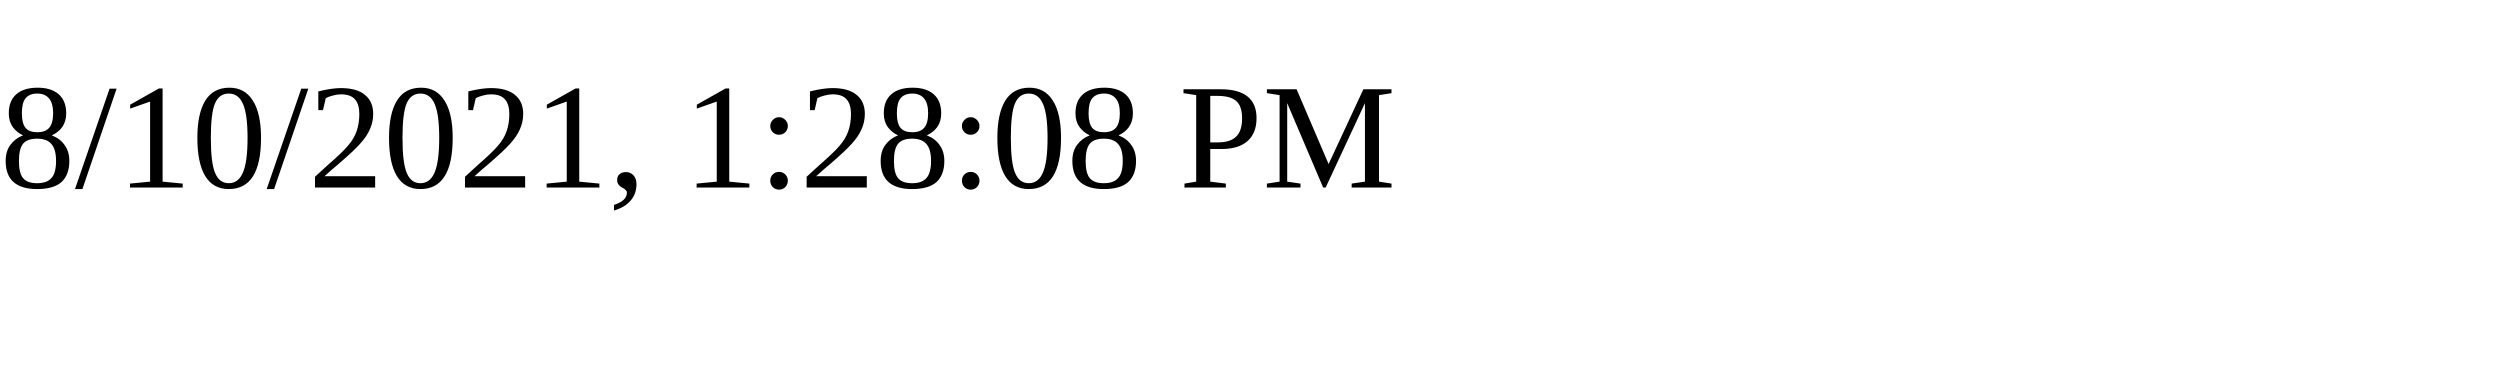
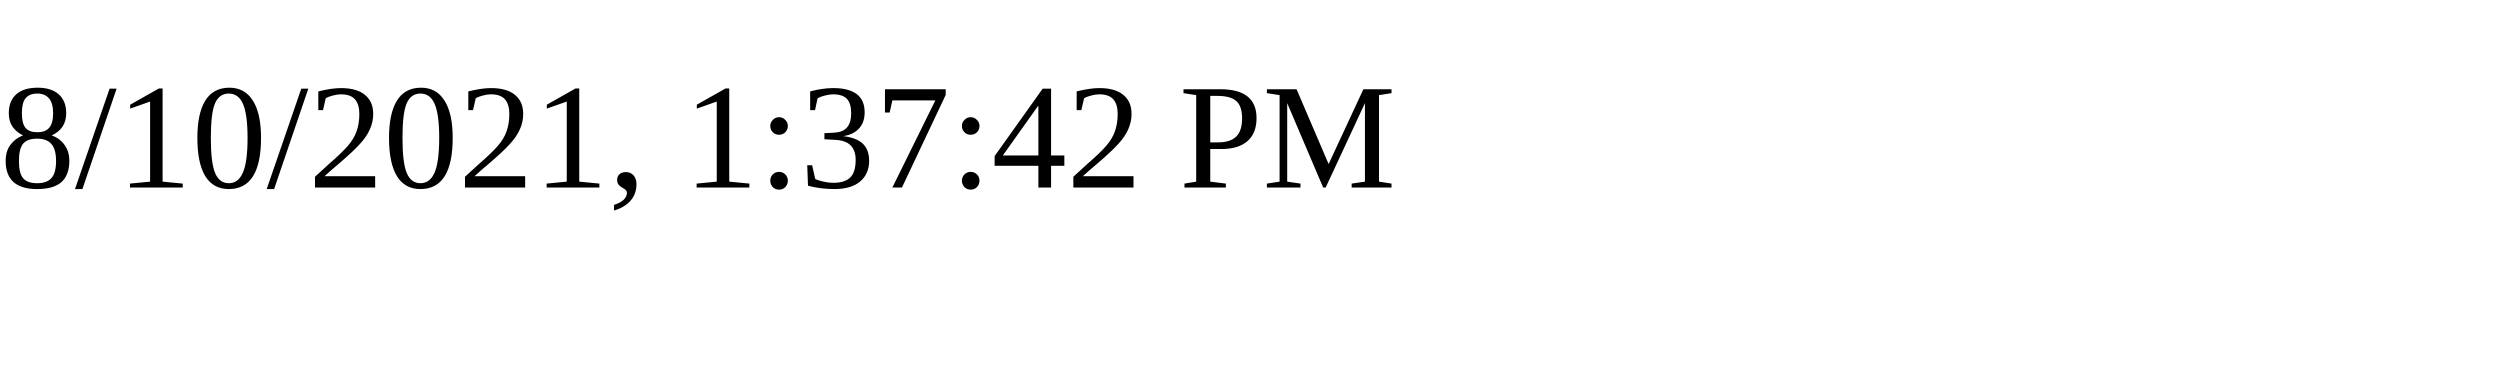
<svg xmlns="http://www.w3.org/2000/svg" height="30" width="200">
-   <text x="0" y="15">8/10/2021, 1:28:08 PM</text>
+   <text x="0" y="15">8/10/2021, 1:37:42 PM</text>
</svg>
